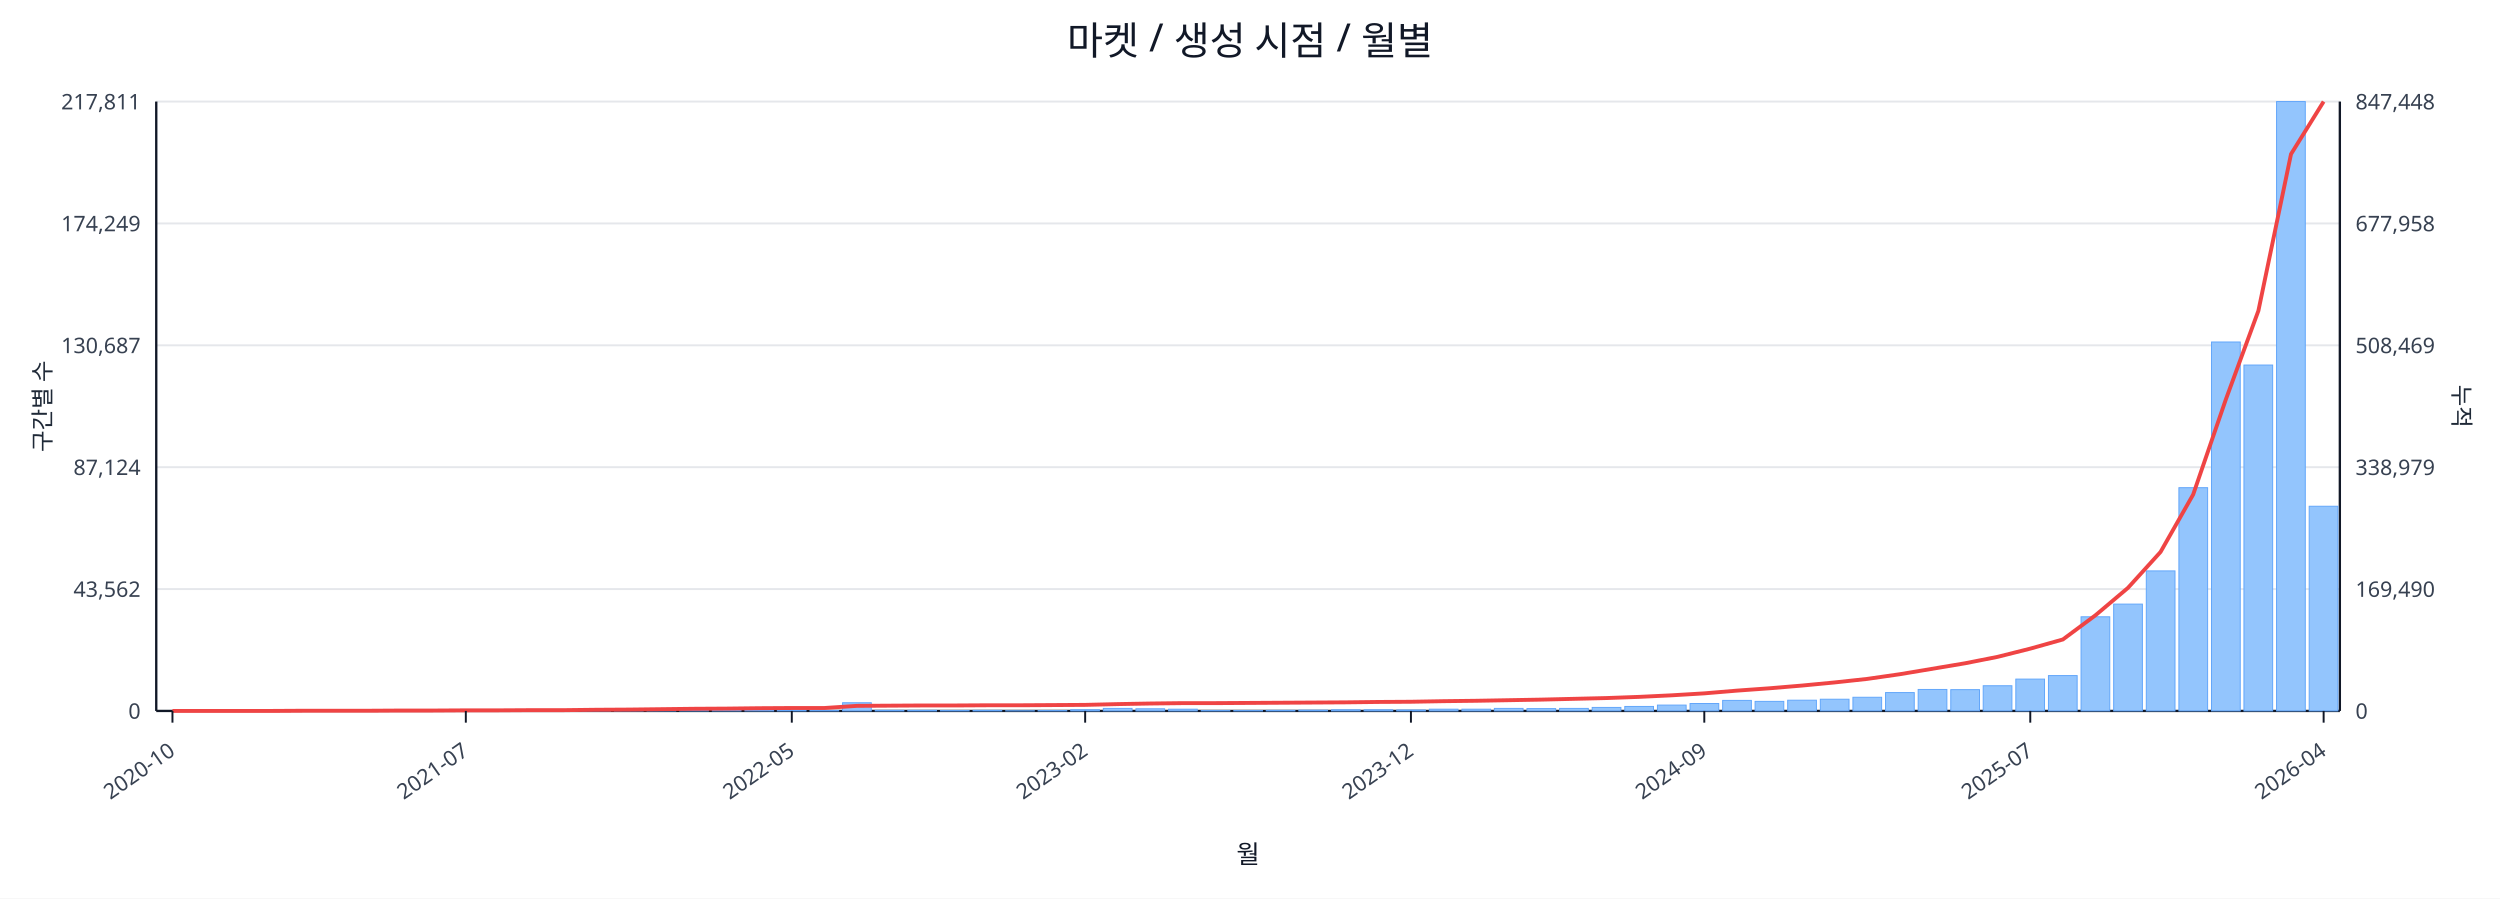
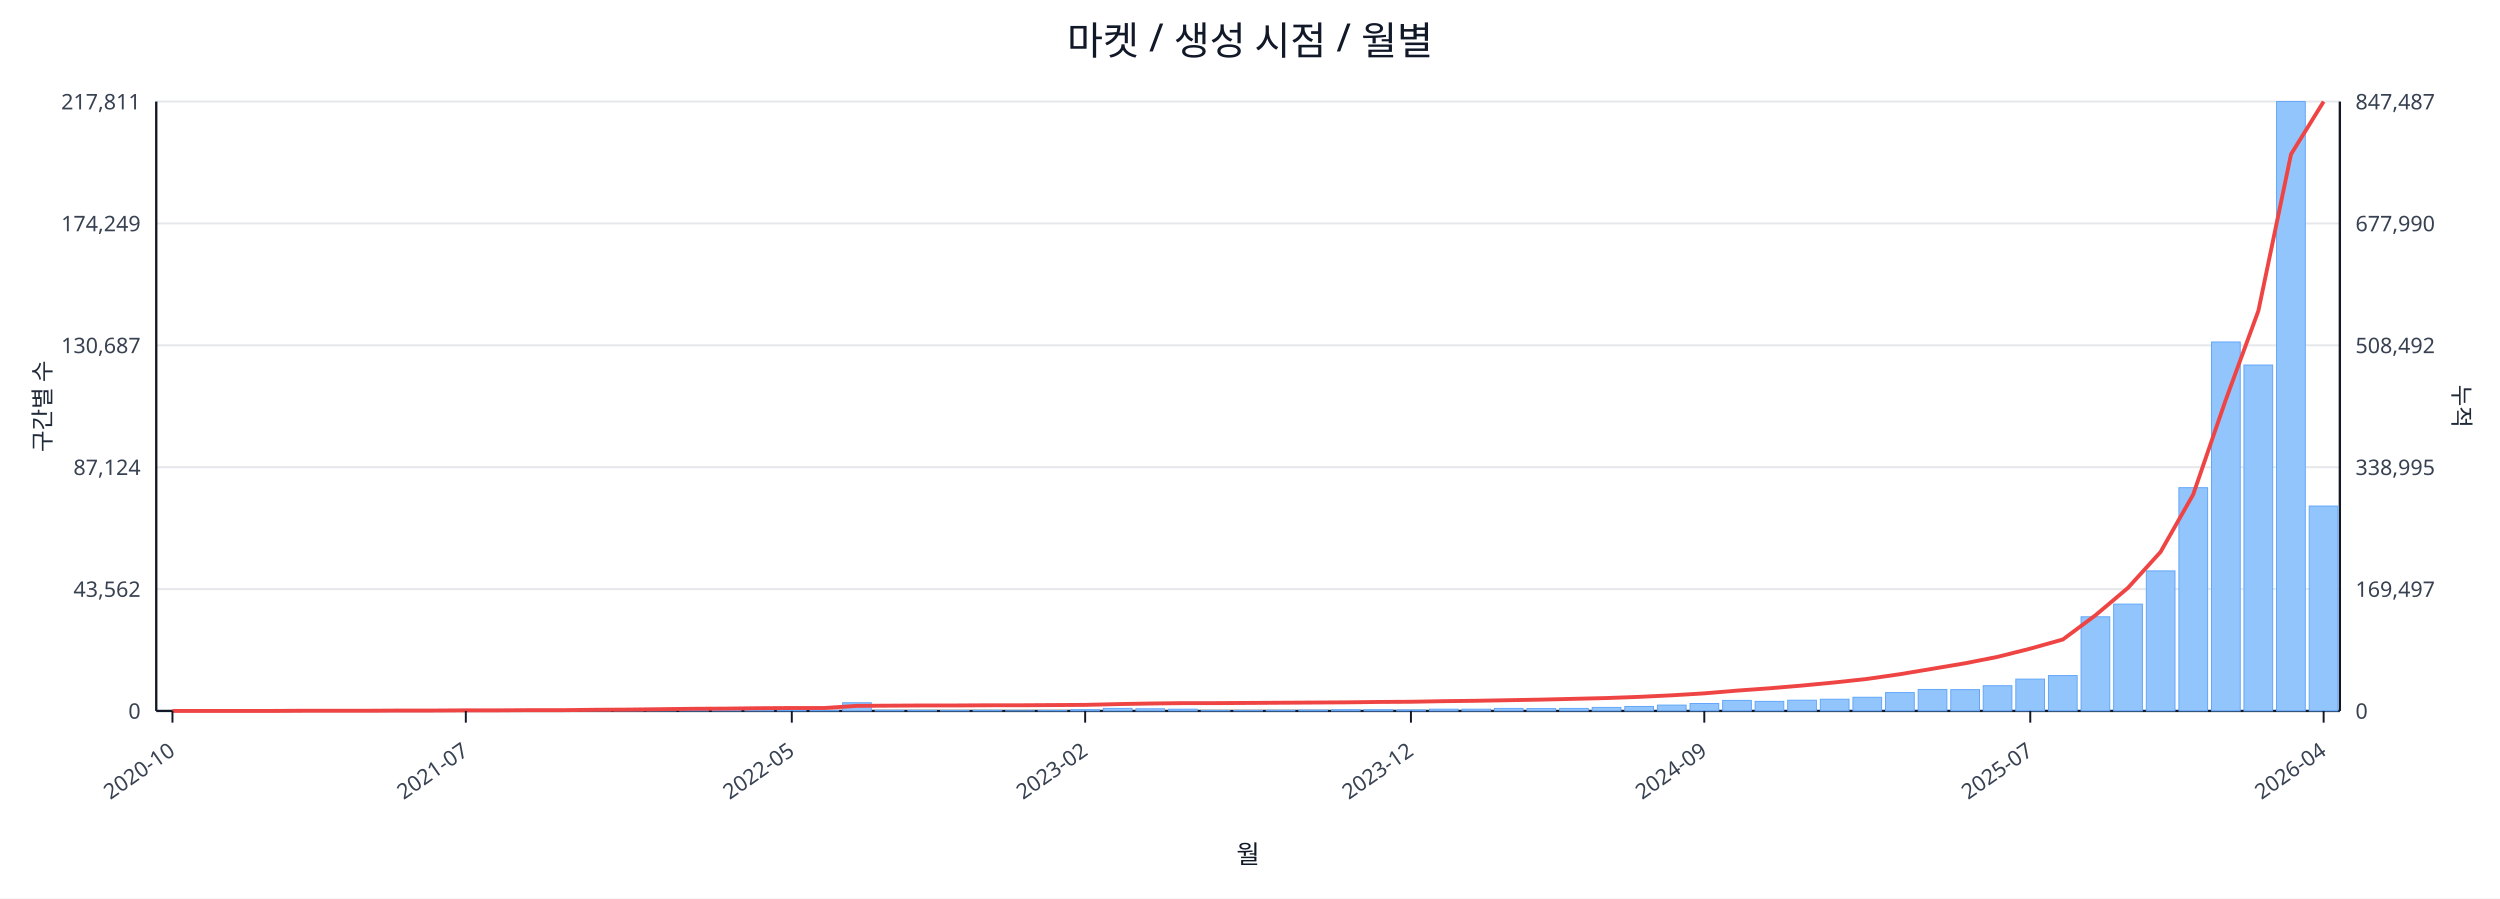
<svg xmlns="http://www.w3.org/2000/svg" width="1280" height="460" viewBox="0 0 1280 460">
  <rect x="0" y="0" width="100%" height="100%" fill="#ffffff" />
  <text x="640.0" y="28" font-size="20" text-anchor="middle" font-family="sans-serif" fill="#111827">마켓 / 생성 시점 / 월별</text>
  <line x1="80.0" y1="52.0" x2="1198.0" y2="52.0" stroke="#e5e7eb" stroke-width="1" />
  <text x="72.0" y="56.0" font-size="11" text-anchor="end" font-family="sans-serif" fill="#374151">217,811</text>
-   <text x="1206.0" y="56.0" font-size="11" text-anchor="start" font-family="sans-serif" fill="#374151">847,448</text>
+   <text x="1206.0" y="56.0" font-size="11" text-anchor="start" font-family="sans-serif" fill="#374151">847,487</text>
  <line x1="80.0" y1="114.4" x2="1198.0" y2="114.4" stroke="#e5e7eb" stroke-width="1" />
  <text x="72.0" y="118.4" font-size="11" text-anchor="end" font-family="sans-serif" fill="#374151">174,249</text>
-   <text x="1206.0" y="118.4" font-size="11" text-anchor="start" font-family="sans-serif" fill="#374151">677,958</text>
+   <text x="1206.0" y="118.4" font-size="11" text-anchor="start" font-family="sans-serif" fill="#374151">677,990</text>
  <line x1="80.0" y1="176.8" x2="1198.0" y2="176.8" stroke="#e5e7eb" stroke-width="1" />
  <text x="72.0" y="180.8" font-size="11" text-anchor="end" font-family="sans-serif" fill="#374151">130,687</text>
-   <text x="1206.0" y="180.8" font-size="11" text-anchor="start" font-family="sans-serif" fill="#374151">508,469</text>
+   <text x="1206.0" y="180.8" font-size="11" text-anchor="start" font-family="sans-serif" fill="#374151">508,492</text>
  <line x1="80.0" y1="239.2" x2="1198.0" y2="239.2" stroke="#e5e7eb" stroke-width="1" />
  <text x="72.0" y="243.2" font-size="11" text-anchor="end" font-family="sans-serif" fill="#374151">87,124</text>
-   <text x="1206.0" y="243.2" font-size="11" text-anchor="start" font-family="sans-serif" fill="#374151">338,979</text>
+   <text x="1206.0" y="243.2" font-size="11" text-anchor="start" font-family="sans-serif" fill="#374151">338,995</text>
  <line x1="80.0" y1="301.6" x2="1198.0" y2="301.6" stroke="#e5e7eb" stroke-width="1" />
  <text x="72.0" y="305.6" font-size="11" text-anchor="end" font-family="sans-serif" fill="#374151">43,562</text>
-   <text x="1206.0" y="305.6" font-size="11" text-anchor="start" font-family="sans-serif" fill="#374151">169,490</text>
+   <text x="1206.0" y="305.6" font-size="11" text-anchor="start" font-family="sans-serif" fill="#374151">169,497</text>
  <line x1="80.0" y1="364.0" x2="1198.0" y2="364.0" stroke="#e5e7eb" stroke-width="1" />
  <text x="72.0" y="368.0" font-size="11" text-anchor="end" font-family="sans-serif" fill="#374151">0</text>
  <text x="1206.0" y="368.0" font-size="11" text-anchor="start" font-family="sans-serif" fill="#374151">0</text>
  <line x1="80.0" y1="364.0" x2="1198.0" y2="364.0" stroke="#111827" stroke-width="1.2" />
  <line x1="80.0" y1="52.0" x2="80.0" y2="364.0" stroke="#111827" stroke-width="1.2" />
  <line x1="1198.0" y1="52.0" x2="1198.0" y2="364.0" stroke="#111827" stroke-width="1.2" />
  <rect x="81.0" y="364.0" width="14.7" height="0.0" fill="#93c5fd" stroke="#60a5fa" stroke-width="0.5" />
  <rect x="97.7" y="364.0" width="14.7" height="0.0" fill="#93c5fd" stroke="#60a5fa" stroke-width="0.5" />
  <rect x="114.4" y="364.0" width="14.7" height="0.0" fill="#93c5fd" stroke="#60a5fa" stroke-width="0.5" />
  <rect x="131.1" y="363.9" width="14.7" height="0.1" fill="#93c5fd" stroke="#60a5fa" stroke-width="0.5" />
  <rect x="147.7" y="363.9" width="14.7" height="0.1" fill="#93c5fd" stroke="#60a5fa" stroke-width="0.5" />
  <rect x="164.4" y="363.9" width="14.7" height="0.1" fill="#93c5fd" stroke="#60a5fa" stroke-width="0.5" />
  <rect x="181.1" y="363.9" width="14.7" height="0.1" fill="#93c5fd" stroke="#60a5fa" stroke-width="0.5" />
  <rect x="197.8" y="363.8" width="14.7" height="0.2" fill="#93c5fd" stroke="#60a5fa" stroke-width="0.5" />
  <rect x="214.5" y="363.7" width="14.7" height="0.3" fill="#93c5fd" stroke="#60a5fa" stroke-width="0.5" />
  <rect x="231.2" y="363.8" width="14.7" height="0.2" fill="#93c5fd" stroke="#60a5fa" stroke-width="0.5" />
  <rect x="247.9" y="363.8" width="14.7" height="0.2" fill="#93c5fd" stroke="#60a5fa" stroke-width="0.5" />
  <rect x="264.6" y="363.9" width="14.7" height="0.1" fill="#93c5fd" stroke="#60a5fa" stroke-width="0.5" />
  <rect x="281.2" y="363.7" width="14.7" height="0.3" fill="#93c5fd" stroke="#60a5fa" stroke-width="0.5" />
  <rect x="297.9" y="363.4" width="14.7" height="0.6" fill="#93c5fd" stroke="#60a5fa" stroke-width="0.5" />
  <rect x="314.6" y="363.5" width="14.7" height="0.5" fill="#93c5fd" stroke="#60a5fa" stroke-width="0.5" />
  <rect x="331.3" y="363.1" width="14.7" height="0.9" fill="#93c5fd" stroke="#60a5fa" stroke-width="0.5" />
  <rect x="348.0" y="363.5" width="14.7" height="0.5" fill="#93c5fd" stroke="#60a5fa" stroke-width="0.5" />
  <rect x="364.7" y="363.3" width="14.7" height="0.7" fill="#93c5fd" stroke="#60a5fa" stroke-width="0.5" />
  <rect x="381.4" y="363.4" width="14.7" height="0.6" fill="#93c5fd" stroke="#60a5fa" stroke-width="0.5" />
  <rect x="398.0" y="363.6" width="14.7" height="0.4" fill="#93c5fd" stroke="#60a5fa" stroke-width="0.5" />
  <rect x="414.7" y="363.8" width="14.7" height="0.2" fill="#93c5fd" stroke="#60a5fa" stroke-width="0.5" />
  <rect x="431.4" y="359.8" width="14.7" height="4.2" fill="#93c5fd" stroke="#60a5fa" stroke-width="0.5" />
  <rect x="448.1" y="363.7" width="14.7" height="0.3" fill="#93c5fd" stroke="#60a5fa" stroke-width="0.5" />
  <rect x="464.8" y="363.7" width="14.7" height="0.3" fill="#93c5fd" stroke="#60a5fa" stroke-width="0.5" />
  <rect x="481.5" y="363.8" width="14.7" height="0.2" fill="#93c5fd" stroke="#60a5fa" stroke-width="0.5" />
  <rect x="498.2" y="363.7" width="14.7" height="0.3" fill="#93c5fd" stroke="#60a5fa" stroke-width="0.5" />
  <rect x="514.9" y="363.9" width="14.7" height="0.1" fill="#93c5fd" stroke="#60a5fa" stroke-width="0.5" />
  <rect x="531.5" y="363.8" width="14.7" height="0.2" fill="#93c5fd" stroke="#60a5fa" stroke-width="0.5" />
  <rect x="548.2" y="363.4" width="14.7" height="0.6" fill="#93c5fd" stroke="#60a5fa" stroke-width="0.5" />
  <rect x="564.9" y="362.7" width="14.7" height="1.3" fill="#93c5fd" stroke="#60a5fa" stroke-width="0.5" />
  <rect x="581.6" y="362.9" width="14.7" height="1.1" fill="#93c5fd" stroke="#60a5fa" stroke-width="0.5" />
  <rect x="598.3" y="363.1" width="14.7" height="0.9" fill="#93c5fd" stroke="#60a5fa" stroke-width="0.5" />
  <rect x="615.0" y="363.8" width="14.7" height="0.2" fill="#93c5fd" stroke="#60a5fa" stroke-width="0.5" />
  <rect x="631.7" y="363.8" width="14.7" height="0.2" fill="#93c5fd" stroke="#60a5fa" stroke-width="0.5" />
  <rect x="648.3" y="363.7" width="14.7" height="0.3" fill="#93c5fd" stroke="#60a5fa" stroke-width="0.5" />
  <rect x="665.0" y="363.6" width="14.7" height="0.4" fill="#93c5fd" stroke="#60a5fa" stroke-width="0.5" />
  <rect x="681.7" y="363.4" width="14.7" height="0.6" fill="#93c5fd" stroke="#60a5fa" stroke-width="0.5" />
  <rect x="698.4" y="363.4" width="14.7" height="0.6" fill="#93c5fd" stroke="#60a5fa" stroke-width="0.5" />
  <rect x="715.1" y="363.5" width="14.7" height="0.5" fill="#93c5fd" stroke="#60a5fa" stroke-width="0.5" />
  <rect x="731.8" y="363.1" width="14.7" height="0.9" fill="#93c5fd" stroke="#60a5fa" stroke-width="0.5" />
  <rect x="748.5" y="363.1" width="14.7" height="0.9" fill="#93c5fd" stroke="#60a5fa" stroke-width="0.5" />
  <rect x="765.1" y="362.7" width="14.7" height="1.3" fill="#93c5fd" stroke="#60a5fa" stroke-width="0.5" />
  <rect x="781.8" y="362.8" width="14.7" height="1.2" fill="#93c5fd" stroke="#60a5fa" stroke-width="0.5" />
  <rect x="798.5" y="362.7" width="14.7" height="1.3" fill="#93c5fd" stroke="#60a5fa" stroke-width="0.5" />
  <rect x="815.2" y="362.2" width="14.7" height="1.8" fill="#93c5fd" stroke="#60a5fa" stroke-width="0.5" />
  <rect x="831.9" y="361.7" width="14.7" height="2.3" fill="#93c5fd" stroke="#60a5fa" stroke-width="0.5" />
  <rect x="848.6" y="361.0" width="14.7" height="3.0" fill="#93c5fd" stroke="#60a5fa" stroke-width="0.5" />
  <rect x="865.3" y="360.2" width="14.7" height="3.8" fill="#93c5fd" stroke="#60a5fa" stroke-width="0.5" />
  <rect x="882.0" y="358.6" width="14.7" height="5.4" fill="#93c5fd" stroke="#60a5fa" stroke-width="0.5" />
  <rect x="898.6" y="359.1" width="14.7" height="4.9" fill="#93c5fd" stroke="#60a5fa" stroke-width="0.5" />
  <rect x="915.3" y="358.5" width="14.7" height="5.5" fill="#93c5fd" stroke="#60a5fa" stroke-width="0.5" />
  <rect x="932.0" y="358.0" width="14.7" height="6.0" fill="#93c5fd" stroke="#60a5fa" stroke-width="0.5" />
  <rect x="948.7" y="357.0" width="14.7" height="7.0" fill="#93c5fd" stroke="#60a5fa" stroke-width="0.5" />
  <rect x="965.4" y="354.6" width="14.7" height="9.4" fill="#93c5fd" stroke="#60a5fa" stroke-width="0.5" />
  <rect x="982.1" y="353.0" width="14.7" height="11.0" fill="#93c5fd" stroke="#60a5fa" stroke-width="0.5" />
  <rect x="998.8" y="353.1" width="14.7" height="10.9" fill="#93c5fd" stroke="#60a5fa" stroke-width="0.5" />
  <rect x="1015.4" y="351.1" width="14.7" height="12.9" fill="#93c5fd" stroke="#60a5fa" stroke-width="0.5" />
  <rect x="1032.1" y="347.7" width="14.7" height="16.3" fill="#93c5fd" stroke="#60a5fa" stroke-width="0.5" />
  <rect x="1048.8" y="345.9" width="14.7" height="18.1" fill="#93c5fd" stroke="#60a5fa" stroke-width="0.5" />
  <rect x="1065.5" y="315.8" width="14.7" height="48.2" fill="#93c5fd" stroke="#60a5fa" stroke-width="0.5" />
  <rect x="1082.2" y="309.3" width="14.7" height="54.7" fill="#93c5fd" stroke="#60a5fa" stroke-width="0.5" />
  <rect x="1098.9" y="292.3" width="14.7" height="71.7" fill="#93c5fd" stroke="#60a5fa" stroke-width="0.5" />
  <rect x="1115.6" y="249.7" width="14.7" height="114.3" fill="#93c5fd" stroke="#60a5fa" stroke-width="0.5" />
  <rect x="1132.3" y="175.1" width="14.7" height="188.9" fill="#93c5fd" stroke="#60a5fa" stroke-width="0.5" />
  <rect x="1148.9" y="186.9" width="14.7" height="177.1" fill="#93c5fd" stroke="#60a5fa" stroke-width="0.5" />
  <rect x="1165.6" y="52.0" width="14.7" height="312.0" fill="#93c5fd" stroke="#60a5fa" stroke-width="0.5" />
-   <rect x="1182.3" y="259.2" width="14.7" height="104.8" fill="#93c5fd" stroke="#60a5fa" stroke-width="0.5" />
-   <polyline fill="none" stroke="#ef4444" stroke-width="2" points="88.3,364.0 105.0,364.0 121.7,364.0 138.4,364.0 155.1,363.9 171.8,363.9 188.5,363.9 205.1,363.8 221.8,363.8 238.5,363.7 255.2,363.7 271.9,363.6 288.6,363.6 305.3,363.4 322.0,363.3 338.6,363.1 355.3,362.9 372.0,362.8 388.7,362.6 405.4,362.5 422.1,362.5 438.8,361.4 455.4,361.3 472.1,361.2 488.8,361.2 505.5,361.1 522.2,361.1 538.9,361.0 555.6,360.9 572.3,360.5 588.9,360.2 605.6,360.0 622.3,360.0 639.0,359.9 655.7,359.8 672.4,359.7 689.1,359.6 705.7,359.4 722.4,359.3 739.1,359.0 755.8,358.8 772.5,358.5 789.2,358.2 805.9,357.8 822.6,357.4 839.2,356.8 855.9,356.0 872.6,355.0 889.3,353.6 906.0,352.4 922.7,351.0 939.4,349.4 956.0,347.6 972.7,345.2 989.4,342.4 1006.1,339.6 1022.8,336.3 1039.5,332.1 1056.2,327.4 1072.9,315.0 1089.5,301.0 1106.2,282.6 1122.9,253.2 1139.6,204.6 1156.3,159.1 1173.0,78.9 1189.7,52.0" />
+   <rect x="1182.3" y="259.1" width="14.7" height="104.9" fill="#93c5fd" stroke="#60a5fa" stroke-width="0.5" />
+   <polyline fill="none" stroke="#ef4444" stroke-width="2" points="88.3,364.0 105.0,364.0 121.7,364.0 138.4,364.0 155.1,363.9 171.8,363.9 188.5,363.9 205.1,363.8 221.8,363.8 238.5,363.7 255.2,363.7 271.9,363.6 288.6,363.6 305.3,363.4 322.0,363.3 338.6,363.1 355.3,362.9 372.0,362.8 388.7,362.6 405.4,362.5 422.1,362.5 438.8,361.4 455.4,361.3 472.1,361.2 488.8,361.2 505.5,361.1 522.2,361.1 538.9,361.0 555.6,360.9 572.3,360.5 588.9,360.2 605.6,360.0 622.3,360.0 639.0,359.9 655.7,359.8 672.4,359.7 689.1,359.6 705.7,359.4 722.4,359.3 739.1,359.0 755.8,358.8 772.5,358.5 789.2,358.2 805.9,357.8 822.6,357.4 839.2,356.8 855.9,356.0 872.6,355.0 889.3,353.6 906.0,352.4 922.7,351.0 939.4,349.4 956.0,347.6 972.7,345.2 989.4,342.4 1006.1,339.6 1022.8,336.3 1039.5,332.1 1056.2,327.4 1072.9,315.0 1089.5,301.0 1106.2,282.6 1122.9,253.2 1139.6,204.7 1156.3,159.1 1173.0,79.0 1189.7,52.0" />
  <line x1="88.3" y1="364.0" x2="88.3" y2="370.0" stroke="#111827" stroke-width="1" />
  <text x="90.3" y="386.0" font-size="11" text-anchor="end" transform="rotate(-35 90.3 386.0)" font-family="sans-serif" fill="#374151">2020-10</text>
  <line x1="238.5" y1="364.0" x2="238.5" y2="370.0" stroke="#111827" stroke-width="1" />
  <text x="240.5" y="386.0" font-size="11" text-anchor="end" transform="rotate(-35 240.5 386.0)" font-family="sans-serif" fill="#374151">2021-07</text>
  <line x1="405.4" y1="364.0" x2="405.4" y2="370.0" stroke="#111827" stroke-width="1" />
  <text x="407.4" y="386.0" font-size="11" text-anchor="end" transform="rotate(-35 407.4 386.0)" font-family="sans-serif" fill="#374151">2022-05</text>
  <line x1="555.6" y1="364.0" x2="555.6" y2="370.0" stroke="#111827" stroke-width="1" />
  <text x="557.6" y="386.0" font-size="11" text-anchor="end" transform="rotate(-35 557.6 386.0)" font-family="sans-serif" fill="#374151">2023-02</text>
  <line x1="722.4" y1="364.0" x2="722.4" y2="370.0" stroke="#111827" stroke-width="1" />
  <text x="724.4" y="386.0" font-size="11" text-anchor="end" transform="rotate(-35 724.4 386.0)" font-family="sans-serif" fill="#374151">2023-12</text>
  <line x1="872.6" y1="364.0" x2="872.6" y2="370.0" stroke="#111827" stroke-width="1" />
  <text x="874.6" y="386.0" font-size="11" text-anchor="end" transform="rotate(-35 874.6 386.0)" font-family="sans-serif" fill="#374151">2024-09</text>
  <line x1="1039.5" y1="364.0" x2="1039.5" y2="370.0" stroke="#111827" stroke-width="1" />
  <text x="1041.5" y="386.0" font-size="11" text-anchor="end" transform="rotate(-35 1041.5 386.0)" font-family="sans-serif" fill="#374151">2025-07</text>
  <line x1="1189.7" y1="364.0" x2="1189.7" y2="370.0" stroke="#111827" stroke-width="1" />
  <text x="1191.7" y="386.0" font-size="11" text-anchor="end" transform="rotate(-35 1191.7 386.0)" font-family="sans-serif" fill="#374151">2026-04</text>
  <text x="26" y="208.0" font-size="12" transform="rotate(-90 26 208.0)" text-anchor="middle" font-family="sans-serif" fill="#1f2937">구간별 수</text>
  <text x="1256.0" y="208.0" font-size="12" transform="rotate(90 1256.0 208.0)" text-anchor="middle" font-family="sans-serif" fill="#1f2937">누적</text>
  <text x="639.0" y="442.0" font-size="13" text-anchor="middle" font-family="sans-serif" fill="#111827">월</text>
</svg>
